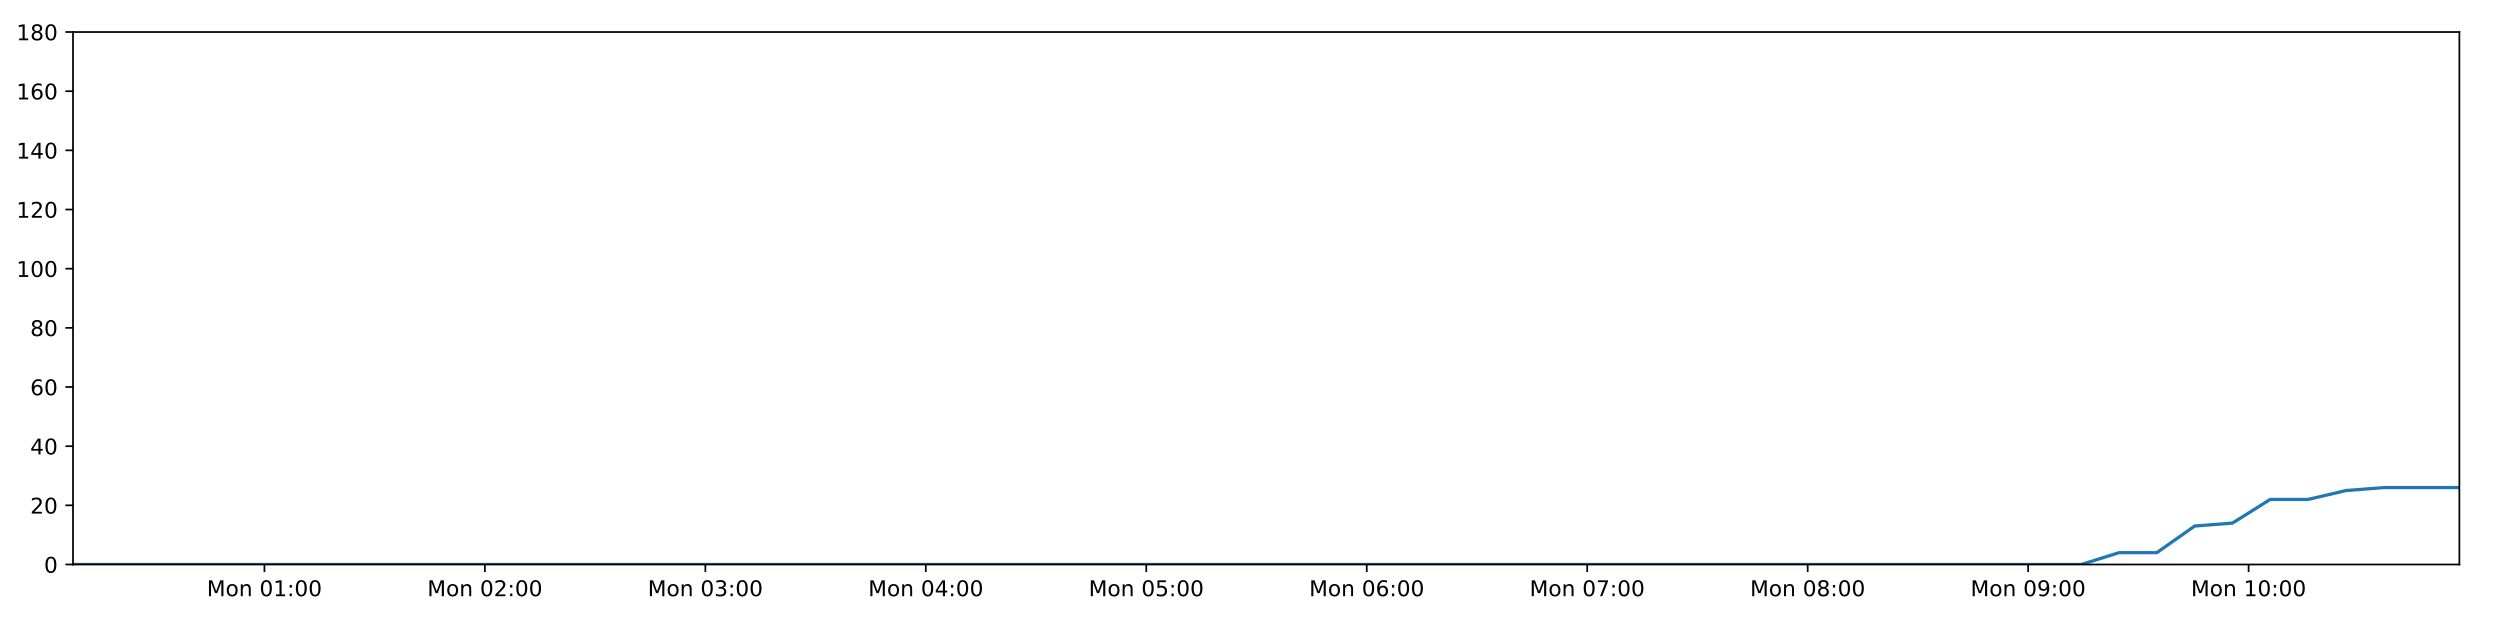
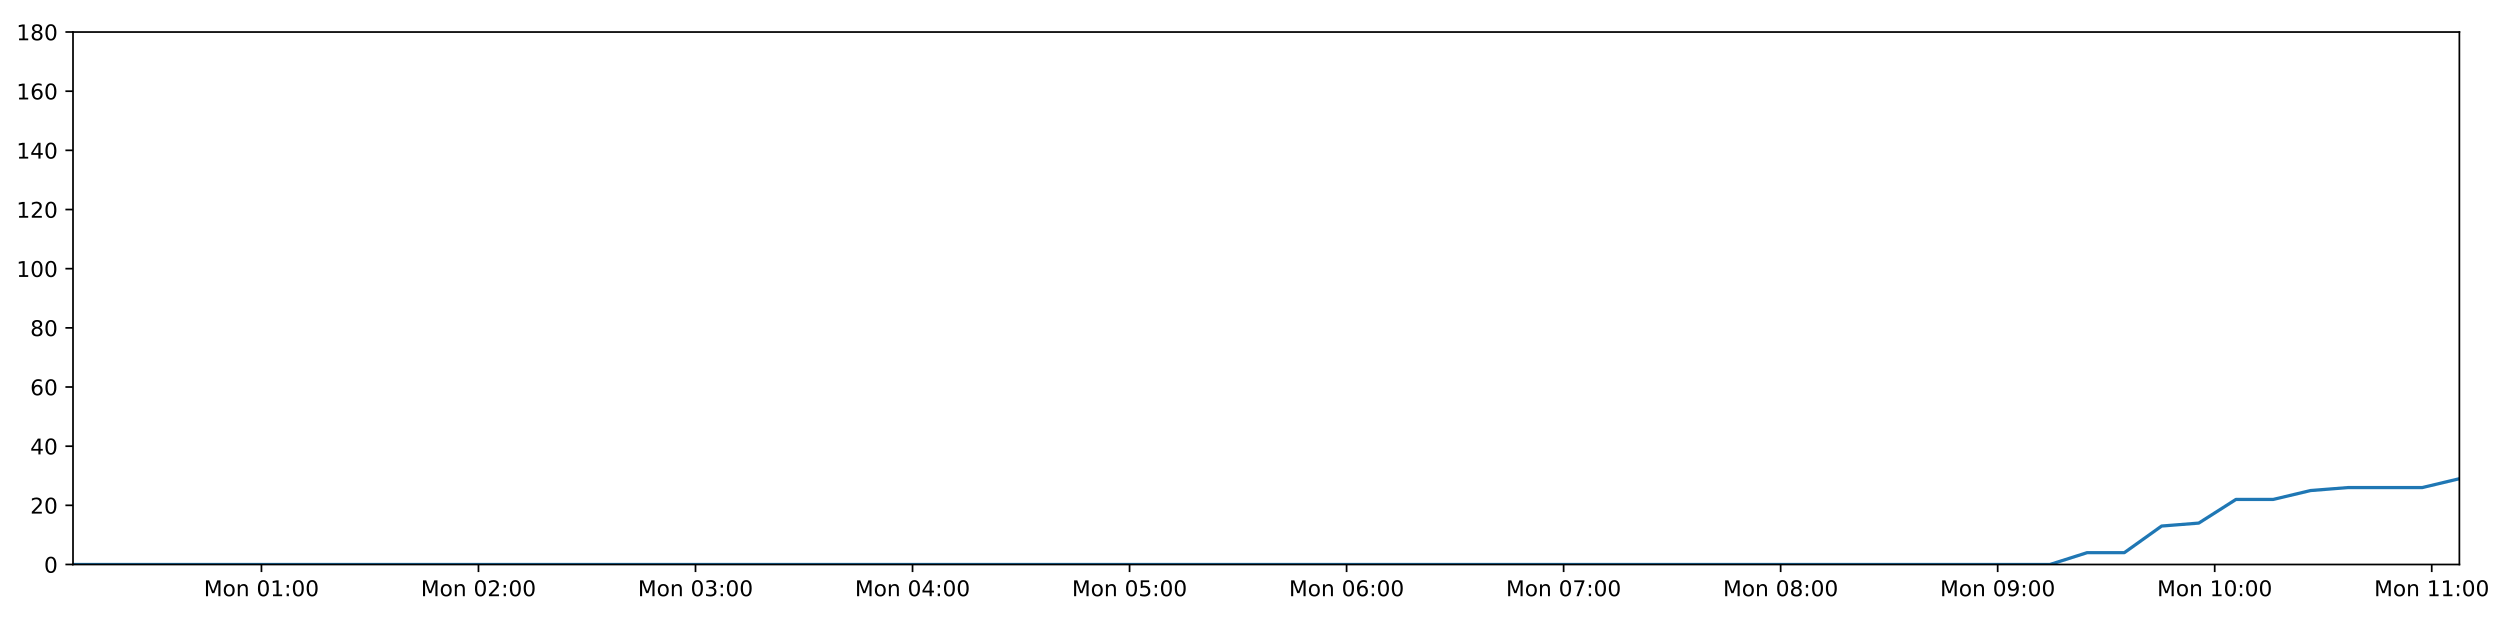
<svg xmlns="http://www.w3.org/2000/svg" xmlns:xlink="http://www.w3.org/1999/xlink" height="288pt" version="1.1" viewBox="0 0 1152 288" width="1152pt">
  <defs>
    <style type="text/css">
*{stroke-linecap:butt;stroke-linejoin:round;}
  </style>
  </defs>
  <g id="figure_1">
    <g id="patch_1">
      <path d="M 0 288  L 1152 288  L 1152 0  L 0 0  z " style="fill:#ffffff;" />
    </g>
    <g id="axes_1">
      <g id="patch_2">
        <path d="M 33.64 260.12  L 1133.28 260.12  L 1133.28 14.76  L 33.64 14.76  z " style="fill:#ffffff;" />
      </g>
      <g id="matplotlib.axis_1">
        <g id="xtick_1">
          <g id="line2d_1">
            <defs>
-               <path d="M 0 0  L 0 3.5  " id="m0fec12d9e9" style="stroke:#000000;stroke-width:0.8;" />
-             </defs>
-             <g>
-               <use style="stroke:#000000;stroke-width:0.8;" x="121.848" xlink:href="#m0fec12d9e9" y="260.12" />
+               <path d="M 0 0  L 0 3.5  " id="ma8486d4b51" style="stroke:#000000;stroke-width:0.8;" />
+             </defs>
+             <g>
+               <use style="stroke:#000000;stroke-width:0.8;" x="120.474" xlink:href="#ma8486d4b51" y="260.12" />
            </g>
          </g>
          <g id="text_1">
            <defs>
              <path d="M 9.812 72.906  L 24.516 72.906  L 43.109 23.297  L 61.812 72.906  L 76.516 72.906  L 76.516 0  L 66.891 0  L 66.891 64.016  L 48.094 14.016  L 38.188 14.016  L 19.391 64.016  L 19.391 0  L 9.812 0  z " id="DejaVuSans-77" />
              <path d="M 30.609 48.391  Q 23.391 48.391 19.188 42.75  Q 14.984 37.109 14.984 27.297  Q 14.984 17.484 19.156 11.844  Q 23.344 6.203 30.609 6.203  Q 37.797 6.203 41.984 11.859  Q 46.188 17.531 46.188 27.297  Q 46.188 37.016 41.984 42.703  Q 37.797 48.391 30.609 48.391  z M 30.609 56  Q 42.328 56 49.016 48.375  Q 55.719 40.766 55.719 27.297  Q 55.719 13.875 49.016 6.219  Q 42.328 -1.422 30.609 -1.422  Q 18.844 -1.422 12.172 6.219  Q 5.516 13.875 5.516 27.297  Q 5.516 40.766 12.172 48.375  Q 18.844 56 30.609 56  z " id="DejaVuSans-111" />
              <path d="M 54.891 33.016  L 54.891 0  L 45.906 0  L 45.906 32.719  Q 45.906 40.484 42.875 44.328  Q 39.844 48.188 33.797 48.188  Q 26.516 48.188 22.312 43.547  Q 18.109 38.922 18.109 30.906  L 18.109 0  L 9.078 0  L 9.078 54.688  L 18.109 54.688  L 18.109 46.188  Q 21.344 51.125 25.703 53.562  Q 30.078 56 35.797 56  Q 45.219 56 50.047 50.172  Q 54.891 44.344 54.891 33.016  z " id="DejaVuSans-110" />
              <path id="DejaVuSans-32" />
              <path d="M 31.781 66.406  Q 24.172 66.406 20.328 58.906  Q 16.5 51.422 16.5 36.375  Q 16.5 21.391 20.328 13.891  Q 24.172 6.391 31.781 6.391  Q 39.453 6.391 43.281 13.891  Q 47.125 21.391 47.125 36.375  Q 47.125 51.422 43.281 58.906  Q 39.453 66.406 31.781 66.406  z M 31.781 74.219  Q 44.047 74.219 50.516 64.516  Q 56.984 54.828 56.984 36.375  Q 56.984 17.969 50.516 8.266  Q 44.047 -1.422 31.781 -1.422  Q 19.531 -1.422 13.062 8.266  Q 6.594 17.969 6.594 36.375  Q 6.594 54.828 13.062 64.516  Q 19.531 74.219 31.781 74.219  z " id="DejaVuSans-48" />
              <path d="M 12.406 8.297  L 28.516 8.297  L 28.516 63.922  L 10.984 60.406  L 10.984 69.391  L 28.422 72.906  L 38.281 72.906  L 38.281 8.297  L 54.391 8.297  L 54.391 0  L 12.406 0  z " id="DejaVuSans-49" />
              <path d="M 11.719 12.406  L 22.016 12.406  L 22.016 0  L 11.719 0  z M 11.719 51.703  L 22.016 51.703  L 22.016 39.312  L 11.719 39.312  z " id="DejaVuSans-58" />
            </defs>
-             <g transform="translate(95.30782 274.7184)scale(0.1 -0.1)">
+             <g transform="translate(93.93327 274.7184)scale(0.1 -0.1)">
              <use xlink:href="#DejaVuSans-77" />
              <use x="86.279" xlink:href="#DejaVuSans-111" />
              <use x="147.461" xlink:href="#DejaVuSans-110" />
              <use x="210.84" xlink:href="#DejaVuSans-32" />
              <use x="242.627" xlink:href="#DejaVuSans-48" />
              <use x="306.25" xlink:href="#DejaVuSans-49" />
              <use x="369.873" xlink:href="#DejaVuSans-58" />
              <use x="403.564" xlink:href="#DejaVuSans-48" />
              <use x="467.188" xlink:href="#DejaVuSans-48" />
            </g>
          </g>
        </g>
        <g id="xtick_2">
          <g id="line2d_2">
            <g>
-               <use style="stroke:#000000;stroke-width:0.8;" x="223.438" xlink:href="#m0fec12d9e9" y="260.12" />
+               <use style="stroke:#000000;stroke-width:0.8;" x="220.481" xlink:href="#ma8486d4b51" y="260.12" />
            </g>
          </g>
          <g id="text_2">
            <defs>
              <path d="M 19.188 8.297  L 53.609 8.297  L 53.609 0  L 7.328 0  L 7.328 8.297  Q 12.938 14.109 22.625 23.891  Q 32.328 33.688 34.812 36.531  Q 39.547 41.844 41.422 45.531  Q 43.312 49.219 43.312 52.781  Q 43.312 58.594 39.234 62.25  Q 35.156 65.922 28.609 65.922  Q 23.969 65.922 18.812 64.312  Q 13.672 62.703 7.812 59.422  L 7.812 69.391  Q 13.766 71.781 18.938 73  Q 24.125 74.219 28.422 74.219  Q 39.75 74.219 46.484 68.547  Q 53.219 62.891 53.219 53.422  Q 53.219 48.922 51.531 44.891  Q 49.859 40.875 45.406 35.406  Q 44.188 33.984 37.641 27.219  Q 31.109 20.453 19.188 8.297  z " id="DejaVuSans-50" />
            </defs>
-             <g transform="translate(196.8978 274.7184)scale(0.1 -0.1)">
+             <g transform="translate(193.9402 274.7184)scale(0.1 -0.1)">
              <use xlink:href="#DejaVuSans-77" />
              <use x="86.279" xlink:href="#DejaVuSans-111" />
              <use x="147.461" xlink:href="#DejaVuSans-110" />
              <use x="210.84" xlink:href="#DejaVuSans-32" />
              <use x="242.627" xlink:href="#DejaVuSans-48" />
              <use x="306.25" xlink:href="#DejaVuSans-50" />
              <use x="369.873" xlink:href="#DejaVuSans-58" />
              <use x="403.564" xlink:href="#DejaVuSans-48" />
              <use x="467.188" xlink:href="#DejaVuSans-48" />
            </g>
          </g>
        </g>
        <g id="xtick_3">
          <g id="line2d_3">
            <g>
-               <use style="stroke:#000000;stroke-width:0.8;" x="325.028" xlink:href="#m0fec12d9e9" y="260.12" />
+               <use style="stroke:#000000;stroke-width:0.8;" x="320.488" xlink:href="#ma8486d4b51" y="260.12" />
            </g>
          </g>
          <g id="text_3">
            <defs>
              <path d="M 40.578 39.312  Q 47.656 37.797 51.625 33  Q 55.609 28.219 55.609 21.188  Q 55.609 10.406 48.188 4.484  Q 40.766 -1.422 27.094 -1.422  Q 22.516 -1.422 17.656 -0.516  Q 12.797 0.391 7.625 2.203  L 7.625 11.719  Q 11.719 9.328 16.594 8.109  Q 21.484 6.891 26.812 6.891  Q 36.078 6.891 40.938 10.547  Q 45.797 14.203 45.797 21.188  Q 45.797 27.641 41.281 31.266  Q 36.766 34.906 28.719 34.906  L 20.219 34.906  L 20.219 43.016  L 29.109 43.016  Q 36.375 43.016 40.234 45.922  Q 44.094 48.828 44.094 54.297  Q 44.094 59.906 40.109 62.906  Q 36.141 65.922 28.719 65.922  Q 24.656 65.922 20.016 65.031  Q 15.375 64.156 9.812 62.312  L 9.812 71.094  Q 15.438 72.656 20.344 73.438  Q 25.25 74.219 29.594 74.219  Q 40.828 74.219 47.359 69.109  Q 53.906 64.016 53.906 55.328  Q 53.906 49.266 50.438 45.094  Q 46.969 40.922 40.578 39.312  z " id="DejaVuSans-51" />
            </defs>
-             <g transform="translate(298.4878 274.7184)scale(0.1 -0.1)">
+             <g transform="translate(293.9471 274.7184)scale(0.1 -0.1)">
              <use xlink:href="#DejaVuSans-77" />
              <use x="86.279" xlink:href="#DejaVuSans-111" />
              <use x="147.461" xlink:href="#DejaVuSans-110" />
              <use x="210.84" xlink:href="#DejaVuSans-32" />
              <use x="242.627" xlink:href="#DejaVuSans-48" />
              <use x="306.25" xlink:href="#DejaVuSans-51" />
              <use x="369.873" xlink:href="#DejaVuSans-58" />
              <use x="403.564" xlink:href="#DejaVuSans-48" />
              <use x="467.188" xlink:href="#DejaVuSans-48" />
            </g>
          </g>
        </g>
        <g id="xtick_4">
          <g id="line2d_4">
            <g>
-               <use style="stroke:#000000;stroke-width:0.8;" x="426.618" xlink:href="#m0fec12d9e9" y="260.12" />
+               <use style="stroke:#000000;stroke-width:0.8;" x="420.495" xlink:href="#ma8486d4b51" y="260.12" />
            </g>
          </g>
          <g id="text_4">
            <defs>
              <path d="M 37.797 64.312  L 12.891 25.391  L 37.797 25.391  z M 35.203 72.906  L 47.609 72.906  L 47.609 25.391  L 58.016 25.391  L 58.016 17.188  L 47.609 17.188  L 47.609 0  L 37.797 0  L 37.797 17.188  L 4.891 17.188  L 4.891 26.703  z " id="DejaVuSans-52" />
            </defs>
-             <g transform="translate(400.0777 274.7184)scale(0.1 -0.1)">
+             <g transform="translate(393.954 274.7184)scale(0.1 -0.1)">
              <use xlink:href="#DejaVuSans-77" />
              <use x="86.279" xlink:href="#DejaVuSans-111" />
              <use x="147.461" xlink:href="#DejaVuSans-110" />
              <use x="210.84" xlink:href="#DejaVuSans-32" />
              <use x="242.627" xlink:href="#DejaVuSans-48" />
              <use x="306.25" xlink:href="#DejaVuSans-52" />
              <use x="369.873" xlink:href="#DejaVuSans-58" />
              <use x="403.564" xlink:href="#DejaVuSans-48" />
              <use x="467.188" xlink:href="#DejaVuSans-48" />
            </g>
          </g>
        </g>
        <g id="xtick_5">
          <g id="line2d_5">
            <g>
-               <use style="stroke:#000000;stroke-width:0.8;" x="528.208" xlink:href="#m0fec12d9e9" y="260.12" />
+               <use style="stroke:#000000;stroke-width:0.8;" x="520.502" xlink:href="#ma8486d4b51" y="260.12" />
            </g>
          </g>
          <g id="text_5">
            <defs>
              <path d="M 10.797 72.906  L 49.516 72.906  L 49.516 64.594  L 19.828 64.594  L 19.828 46.734  Q 21.969 47.469 24.109 47.828  Q 26.266 48.188 28.422 48.188  Q 40.625 48.188 47.75 41.5  Q 54.891 34.812 54.891 23.391  Q 54.891 11.625 47.562 5.094  Q 40.234 -1.422 26.906 -1.422  Q 22.312 -1.422 17.547 -0.641  Q 12.797 0.141 7.719 1.703  L 7.719 11.625  Q 12.109 9.234 16.797 8.062  Q 21.484 6.891 26.703 6.891  Q 35.156 6.891 40.078 11.328  Q 45.016 15.766 45.016 23.391  Q 45.016 31 40.078 35.438  Q 35.156 39.891 26.703 39.891  Q 22.75 39.891 18.812 39.016  Q 14.891 38.141 10.797 36.281  z " id="DejaVuSans-53" />
            </defs>
-             <g transform="translate(501.6677 274.7184)scale(0.1 -0.1)">
+             <g transform="translate(493.9609 274.7184)scale(0.1 -0.1)">
              <use xlink:href="#DejaVuSans-77" />
              <use x="86.279" xlink:href="#DejaVuSans-111" />
              <use x="147.461" xlink:href="#DejaVuSans-110" />
              <use x="210.84" xlink:href="#DejaVuSans-32" />
              <use x="242.627" xlink:href="#DejaVuSans-48" />
              <use x="306.25" xlink:href="#DejaVuSans-53" />
              <use x="369.873" xlink:href="#DejaVuSans-58" />
              <use x="403.564" xlink:href="#DejaVuSans-48" />
              <use x="467.188" xlink:href="#DejaVuSans-48" />
            </g>
          </g>
        </g>
        <g id="xtick_6">
          <g id="line2d_6">
            <g>
-               <use style="stroke:#000000;stroke-width:0.8;" x="629.798" xlink:href="#m0fec12d9e9" y="260.12" />
+               <use style="stroke:#000000;stroke-width:0.8;" x="620.508" xlink:href="#ma8486d4b51" y="260.12" />
            </g>
          </g>
          <g id="text_6">
            <defs>
              <path d="M 33.016 40.375  Q 26.375 40.375 22.484 35.828  Q 18.609 31.297 18.609 23.391  Q 18.609 15.531 22.484 10.953  Q 26.375 6.391 33.016 6.391  Q 39.656 6.391 43.531 10.953  Q 47.406 15.531 47.406 23.391  Q 47.406 31.297 43.531 35.828  Q 39.656 40.375 33.016 40.375  z M 52.594 71.297  L 52.594 62.312  Q 48.875 64.062 45.094 64.984  Q 41.312 65.922 37.594 65.922  Q 27.828 65.922 22.672 59.328  Q 17.531 52.734 16.797 39.406  Q 19.672 43.656 24.016 45.922  Q 28.375 48.188 33.594 48.188  Q 44.578 48.188 50.953 41.516  Q 57.328 34.859 57.328 23.391  Q 57.328 12.156 50.688 5.359  Q 44.047 -1.422 33.016 -1.422  Q 20.359 -1.422 13.672 8.266  Q 6.984 17.969 6.984 36.375  Q 6.984 53.656 15.188 63.938  Q 23.391 74.219 37.203 74.219  Q 40.922 74.219 44.703 73.484  Q 48.484 72.75 52.594 71.297  z " id="DejaVuSans-54" />
            </defs>
-             <g transform="translate(603.2577 274.7184)scale(0.1 -0.1)">
+             <g transform="translate(593.9678 274.7184)scale(0.1 -0.1)">
              <use xlink:href="#DejaVuSans-77" />
              <use x="86.279" xlink:href="#DejaVuSans-111" />
              <use x="147.461" xlink:href="#DejaVuSans-110" />
              <use x="210.84" xlink:href="#DejaVuSans-32" />
              <use x="242.627" xlink:href="#DejaVuSans-48" />
              <use x="306.25" xlink:href="#DejaVuSans-54" />
              <use x="369.873" xlink:href="#DejaVuSans-58" />
              <use x="403.564" xlink:href="#DejaVuSans-48" />
              <use x="467.188" xlink:href="#DejaVuSans-48" />
            </g>
          </g>
        </g>
        <g id="xtick_7">
          <g id="line2d_7">
            <g>
-               <use style="stroke:#000000;stroke-width:0.8;" x="731.388" xlink:href="#m0fec12d9e9" y="260.12" />
+               <use style="stroke:#000000;stroke-width:0.8;" x="720.515" xlink:href="#ma8486d4b51" y="260.12" />
            </g>
          </g>
          <g id="text_7">
            <defs>
              <path d="M 8.203 72.906  L 55.078 72.906  L 55.078 68.703  L 28.609 0  L 18.312 0  L 43.219 64.594  L 8.203 64.594  z " id="DejaVuSans-55" />
            </defs>
-             <g transform="translate(704.8477 274.7184)scale(0.1 -0.1)">
+             <g transform="translate(693.9747 274.7184)scale(0.1 -0.1)">
              <use xlink:href="#DejaVuSans-77" />
              <use x="86.279" xlink:href="#DejaVuSans-111" />
              <use x="147.461" xlink:href="#DejaVuSans-110" />
              <use x="210.84" xlink:href="#DejaVuSans-32" />
              <use x="242.627" xlink:href="#DejaVuSans-48" />
              <use x="306.25" xlink:href="#DejaVuSans-55" />
              <use x="369.873" xlink:href="#DejaVuSans-58" />
              <use x="403.564" xlink:href="#DejaVuSans-48" />
              <use x="467.188" xlink:href="#DejaVuSans-48" />
            </g>
          </g>
        </g>
        <g id="xtick_8">
          <g id="line2d_8">
            <g>
-               <use style="stroke:#000000;stroke-width:0.8;" x="832.978" xlink:href="#m0fec12d9e9" y="260.12" />
+               <use style="stroke:#000000;stroke-width:0.8;" x="820.522" xlink:href="#ma8486d4b51" y="260.12" />
            </g>
          </g>
          <g id="text_8">
            <defs>
              <path d="M 31.781 34.625  Q 24.75 34.625 20.719 30.859  Q 16.703 27.094 16.703 20.516  Q 16.703 13.922 20.719 10.156  Q 24.75 6.391 31.781 6.391  Q 38.812 6.391 42.859 10.172  Q 46.922 13.969 46.922 20.516  Q 46.922 27.094 42.891 30.859  Q 38.875 34.625 31.781 34.625  z M 21.922 38.812  Q 15.578 40.375 12.031 44.719  Q 8.5 49.078 8.5 55.328  Q 8.5 64.062 14.719 69.141  Q 20.953 74.219 31.781 74.219  Q 42.672 74.219 48.875 69.141  Q 55.078 64.062 55.078 55.328  Q 55.078 49.078 51.531 44.719  Q 48 40.375 41.703 38.812  Q 48.828 37.156 52.797 32.312  Q 56.781 27.484 56.781 20.516  Q 56.781 9.906 50.312 4.234  Q 43.844 -1.422 31.781 -1.422  Q 19.734 -1.422 13.25 4.234  Q 6.781 9.906 6.781 20.516  Q 6.781 27.484 10.781 32.312  Q 14.797 37.156 21.922 38.812  z M 18.312 54.391  Q 18.312 48.734 21.844 45.562  Q 25.391 42.391 31.781 42.391  Q 38.141 42.391 41.719 45.562  Q 45.312 48.734 45.312 54.391  Q 45.312 60.062 41.719 63.234  Q 38.141 66.406 31.781 66.406  Q 25.391 66.406 21.844 63.234  Q 18.312 60.062 18.312 54.391  z " id="DejaVuSans-56" />
            </defs>
-             <g transform="translate(806.4376 274.7184)scale(0.1 -0.1)">
+             <g transform="translate(793.9816 274.7184)scale(0.1 -0.1)">
              <use xlink:href="#DejaVuSans-77" />
              <use x="86.279" xlink:href="#DejaVuSans-111" />
              <use x="147.461" xlink:href="#DejaVuSans-110" />
              <use x="210.84" xlink:href="#DejaVuSans-32" />
              <use x="242.627" xlink:href="#DejaVuSans-48" />
              <use x="306.25" xlink:href="#DejaVuSans-56" />
              <use x="369.873" xlink:href="#DejaVuSans-58" />
              <use x="403.564" xlink:href="#DejaVuSans-48" />
              <use x="467.188" xlink:href="#DejaVuSans-48" />
            </g>
          </g>
        </g>
        <g id="xtick_9">
          <g id="line2d_9">
            <g>
-               <use style="stroke:#000000;stroke-width:0.8;" x="934.568" xlink:href="#m0fec12d9e9" y="260.12" />
+               <use style="stroke:#000000;stroke-width:0.8;" x="920.529" xlink:href="#ma8486d4b51" y="260.12" />
            </g>
          </g>
          <g id="text_9">
            <defs>
              <path d="M 10.984 1.516  L 10.984 10.5  Q 14.703 8.734 18.5 7.812  Q 22.312 6.891 25.984 6.891  Q 35.75 6.891 40.891 13.453  Q 46.047 20.016 46.781 33.406  Q 43.953 29.203 39.594 26.953  Q 35.25 24.703 29.984 24.703  Q 19.047 24.703 12.672 31.312  Q 6.297 37.938 6.297 49.422  Q 6.297 60.641 12.938 67.422  Q 19.578 74.219 30.609 74.219  Q 43.266 74.219 49.922 64.516  Q 56.594 54.828 56.594 36.375  Q 56.594 19.141 48.406 8.859  Q 40.234 -1.422 26.422 -1.422  Q 22.703 -1.422 18.891 -0.688  Q 15.094 0.047 10.984 1.516  z M 30.609 32.422  Q 37.25 32.422 41.125 36.953  Q 45.016 41.5 45.016 49.422  Q 45.016 57.281 41.125 61.844  Q 37.25 66.406 30.609 66.406  Q 23.969 66.406 20.094 61.844  Q 16.219 57.281 16.219 49.422  Q 16.219 41.5 20.094 36.953  Q 23.969 32.422 30.609 32.422  z " id="DejaVuSans-57" />
            </defs>
-             <g transform="translate(908.0276 274.7184)scale(0.1 -0.1)">
+             <g transform="translate(893.9885 274.7184)scale(0.1 -0.1)">
              <use xlink:href="#DejaVuSans-77" />
              <use x="86.279" xlink:href="#DejaVuSans-111" />
              <use x="147.461" xlink:href="#DejaVuSans-110" />
              <use x="210.84" xlink:href="#DejaVuSans-32" />
              <use x="242.627" xlink:href="#DejaVuSans-48" />
              <use x="306.25" xlink:href="#DejaVuSans-57" />
              <use x="369.873" xlink:href="#DejaVuSans-58" />
              <use x="403.564" xlink:href="#DejaVuSans-48" />
              <use x="467.188" xlink:href="#DejaVuSans-48" />
            </g>
          </g>
        </g>
        <g id="xtick_10">
          <g id="line2d_10">
            <g>
-               <use style="stroke:#000000;stroke-width:0.8;" x="1036.158" xlink:href="#m0fec12d9e9" y="260.12" />
+               <use style="stroke:#000000;stroke-width:0.8;" x="1020.536" xlink:href="#ma8486d4b51" y="260.12" />
            </g>
          </g>
          <g id="text_10">
-             <g transform="translate(1009.618 274.7184)scale(0.1 -0.1)">
+             <g transform="translate(993.9954 274.7184)scale(0.1 -0.1)">
              <use xlink:href="#DejaVuSans-77" />
              <use x="86.279" xlink:href="#DejaVuSans-111" />
              <use x="147.461" xlink:href="#DejaVuSans-110" />
              <use x="210.84" xlink:href="#DejaVuSans-32" />
              <use x="242.627" xlink:href="#DejaVuSans-49" />
              <use x="306.25" xlink:href="#DejaVuSans-48" />
              <use x="369.873" xlink:href="#DejaVuSans-58" />
              <use x="403.564" xlink:href="#DejaVuSans-48" />
              <use x="467.188" xlink:href="#DejaVuSans-48" />
            </g>
          </g>
        </g>
+         <g id="xtick_11">
+           <g id="line2d_11">
+             <g>
+               <use style="stroke:#000000;stroke-width:0.8;" x="1120.543" xlink:href="#ma8486d4b51" y="260.12" />
+             </g>
+           </g>
+           <g id="text_11">
+             <g transform="translate(1094.002 274.7184)scale(0.1 -0.1)">
+               <use xlink:href="#DejaVuSans-77" />
+               <use x="86.279" xlink:href="#DejaVuSans-111" />
+               <use x="147.461" xlink:href="#DejaVuSans-110" />
+               <use x="210.84" xlink:href="#DejaVuSans-32" />
+               <use x="242.627" xlink:href="#DejaVuSans-49" />
+               <use x="306.25" xlink:href="#DejaVuSans-49" />
+               <use x="369.873" xlink:href="#DejaVuSans-58" />
+               <use x="403.564" xlink:href="#DejaVuSans-48" />
+               <use x="467.188" xlink:href="#DejaVuSans-48" />
+             </g>
+           </g>
+         </g>
      </g>
      <g id="matplotlib.axis_2">
        <g id="ytick_1">
-           <g id="line2d_11">
-             <defs>
-               <path d="M 0 0  L -3.5 0  " id="m0ba1fba252" style="stroke:#000000;stroke-width:0.8;" />
-             </defs>
-             <g>
-               <use style="stroke:#000000;stroke-width:0.8;" x="33.64" xlink:href="#m0ba1fba252" y="260.12" />
-             </g>
-           </g>
-           <g id="text_11">
+           <g id="line2d_12">
+             <defs>
+               <path d="M 0 0  L -3.5 0  " id="me1e68db248" style="stroke:#000000;stroke-width:0.8;" />
+             </defs>
+             <g>
+               <use style="stroke:#000000;stroke-width:0.8;" x="33.64" xlink:href="#me1e68db248" y="260.12" />
+             </g>
+           </g>
+           <g id="text_12">
            <g transform="translate(20.2775 263.9192)scale(0.1 -0.1)">
              <use xlink:href="#DejaVuSans-48" />
            </g>
          </g>
        </g>
        <g id="ytick_2">
-           <g id="line2d_12">
-             <g>
-               <use style="stroke:#000000;stroke-width:0.8;" x="33.64" xlink:href="#m0ba1fba252" y="232.858" />
-             </g>
-           </g>
-           <g id="text_12">
+           <g id="line2d_13">
+             <g>
+               <use style="stroke:#000000;stroke-width:0.8;" x="33.64" xlink:href="#me1e68db248" y="232.858" />
+             </g>
+           </g>
+           <g id="text_13">
            <g transform="translate(13.915 236.657)scale(0.1 -0.1)">
              <use xlink:href="#DejaVuSans-50" />
              <use x="63.623" xlink:href="#DejaVuSans-48" />
            </g>
          </g>
        </g>
        <g id="ytick_3">
-           <g id="line2d_13">
-             <g>
-               <use style="stroke:#000000;stroke-width:0.8;" x="33.64" xlink:href="#m0ba1fba252" y="205.596" />
-             </g>
-           </g>
-           <g id="text_13">
+           <g id="line2d_14">
+             <g>
+               <use style="stroke:#000000;stroke-width:0.8;" x="33.64" xlink:href="#me1e68db248" y="205.596" />
+             </g>
+           </g>
+           <g id="text_14">
            <g transform="translate(13.915 209.3948)scale(0.1 -0.1)">
              <use xlink:href="#DejaVuSans-52" />
              <use x="63.623" xlink:href="#DejaVuSans-48" />
            </g>
          </g>
        </g>
        <g id="ytick_4">
-           <g id="line2d_14">
-             <g>
-               <use style="stroke:#000000;stroke-width:0.8;" x="33.64" xlink:href="#m0ba1fba252" y="178.333" />
-             </g>
-           </g>
-           <g id="text_14">
+           <g id="line2d_15">
+             <g>
+               <use style="stroke:#000000;stroke-width:0.8;" x="33.64" xlink:href="#me1e68db248" y="178.333" />
+             </g>
+           </g>
+           <g id="text_15">
            <g transform="translate(13.915 182.1326)scale(0.1 -0.1)">
              <use xlink:href="#DejaVuSans-54" />
              <use x="63.623" xlink:href="#DejaVuSans-48" />
            </g>
          </g>
        </g>
        <g id="ytick_5">
-           <g id="line2d_15">
-             <g>
-               <use style="stroke:#000000;stroke-width:0.8;" x="33.64" xlink:href="#m0ba1fba252" y="151.071" />
-             </g>
-           </g>
-           <g id="text_15">
+           <g id="line2d_16">
+             <g>
+               <use style="stroke:#000000;stroke-width:0.8;" x="33.64" xlink:href="#me1e68db248" y="151.071" />
+             </g>
+           </g>
+           <g id="text_16">
            <g transform="translate(13.915 154.8703)scale(0.1 -0.1)">
              <use xlink:href="#DejaVuSans-56" />
              <use x="63.623" xlink:href="#DejaVuSans-48" />
            </g>
          </g>
        </g>
        <g id="ytick_6">
-           <g id="line2d_16">
-             <g>
-               <use style="stroke:#000000;stroke-width:0.8;" x="33.64" xlink:href="#m0ba1fba252" y="123.809" />
-             </g>
-           </g>
-           <g id="text_16">
+           <g id="line2d_17">
+             <g>
+               <use style="stroke:#000000;stroke-width:0.8;" x="33.64" xlink:href="#me1e68db248" y="123.809" />
+             </g>
+           </g>
+           <g id="text_17">
            <g transform="translate(7.5525 127.6081)scale(0.1 -0.1)">
              <use xlink:href="#DejaVuSans-49" />
              <use x="63.623" xlink:href="#DejaVuSans-48" />
              <use x="127.246" xlink:href="#DejaVuSans-48" />
            </g>
          </g>
        </g>
        <g id="ytick_7">
-           <g id="line2d_17">
-             <g>
-               <use style="stroke:#000000;stroke-width:0.8;" x="33.64" xlink:href="#m0ba1fba252" y="96.547" />
-             </g>
-           </g>
-           <g id="text_17">
+           <g id="line2d_18">
+             <g>
+               <use style="stroke:#000000;stroke-width:0.8;" x="33.64" xlink:href="#me1e68db248" y="96.547" />
+             </g>
+           </g>
+           <g id="text_18">
            <g transform="translate(7.5525 100.3459)scale(0.1 -0.1)">
              <use xlink:href="#DejaVuSans-49" />
              <use x="63.623" xlink:href="#DejaVuSans-50" />
              <use x="127.246" xlink:href="#DejaVuSans-48" />
            </g>
          </g>
        </g>
        <g id="ytick_8">
-           <g id="line2d_18">
-             <g>
-               <use style="stroke:#000000;stroke-width:0.8;" x="33.64" xlink:href="#m0ba1fba252" y="69.284" />
-             </g>
-           </g>
-           <g id="text_18">
+           <g id="line2d_19">
+             <g>
+               <use style="stroke:#000000;stroke-width:0.8;" x="33.64" xlink:href="#me1e68db248" y="69.284" />
+             </g>
+           </g>
+           <g id="text_19">
            <g transform="translate(7.5525 73.08366)scale(0.1 -0.1)">
              <use xlink:href="#DejaVuSans-49" />
              <use x="63.623" xlink:href="#DejaVuSans-52" />
              <use x="127.246" xlink:href="#DejaVuSans-48" />
            </g>
          </g>
        </g>
        <g id="ytick_9">
-           <g id="line2d_19">
-             <g>
-               <use style="stroke:#000000;stroke-width:0.8;" x="33.64" xlink:href="#m0ba1fba252" y="42.022" />
-             </g>
-           </g>
-           <g id="text_19">
+           <g id="line2d_20">
+             <g>
+               <use style="stroke:#000000;stroke-width:0.8;" x="33.64" xlink:href="#me1e68db248" y="42.022" />
+             </g>
+           </g>
+           <g id="text_20">
            <g transform="translate(7.5525 45.82144)scale(0.1 -0.1)">
              <use xlink:href="#DejaVuSans-49" />
              <use x="63.623" xlink:href="#DejaVuSans-54" />
              <use x="127.246" xlink:href="#DejaVuSans-48" />
            </g>
          </g>
        </g>
        <g id="ytick_10">
-           <g id="line2d_20">
-             <g>
-               <use style="stroke:#000000;stroke-width:0.8;" x="33.64" xlink:href="#m0ba1fba252" y="14.76" />
-             </g>
-           </g>
-           <g id="text_20">
+           <g id="line2d_21">
+             <g>
+               <use style="stroke:#000000;stroke-width:0.8;" x="33.64" xlink:href="#me1e68db248" y="14.76" />
+             </g>
+           </g>
+           <g id="text_21">
            <g transform="translate(7.5525 18.55922)scale(0.1 -0.1)">
              <use xlink:href="#DejaVuSans-49" />
              <use x="63.623" xlink:href="#DejaVuSans-56" />
              <use x="127.246" xlink:href="#DejaVuSans-48" />
            </g>
          </g>
        </g>
      </g>
-       <g id="line2d_21">
-         <path clip-path="url(#p96a1ae8580)" d="M 33.64 260.12  L 50.767 260.12  L 67.91 260.12  L 85.036 260.12  L 102.164 260.12  L 119.29 260.12  L 136.419 260.12  L 153.544 260.12  L 170.668 260.12  L 187.793 260.12  L 204.93 260.12  L 222.06 260.12  L 239.183 260.12  L 256.314 260.12  L 273.439 260.12  L 290.567 260.12  L 307.693 260.12  L 324.82 260.12  L 341.951 260.12  L 359.091 260.12  L 376.218 260.12  L 393.351 260.12  L 410.485 260.12  L 427.609 260.12  L 444.738 260.12  L 461.863 260.12  L 478.989 260.12  L 496.121 260.12  L 513.259 260.12  L 530.39 260.12  L 547.518 260.12  L 564.647 260.12  L 581.774 260.12  L 598.901 260.12  L 616.025 260.12  L 633.157 260.12  L 650.321 260.12  L 667.446 260.12  L 684.574 260.12  L 701.712 260.12  L 718.85 260.12  L 735.981 260.12  L 753.112 260.12  L 770.238 260.12  L 787.378 260.12  L 804.515 260.12  L 821.642 260.12  L 838.766 260.12  L 855.906 260.12  L 873.046 260.12  L 890.172 260.12  L 907.303 260.12  L 924.434 260.12  L 941.601 260.12  L 959.016 260.12  L 976.438 254.668  L 993.851 254.668  L 1011.302 242.4  L 1028.705 241.036  L 1046.111 230.132  L 1063.569 230.132  L 1081.039 226.042  L 1098.456 224.679  L 1115.864 224.679  L 1133.28 224.679  " style="fill:none;stroke:#1f77b4;stroke-linecap:square;stroke-width:1.5;" />
+       <g id="line2d_22">
+         <path clip-path="url(#p6cb86601ef)" d="M 33.64 260.12  L 50.501 260.12  L 67.376 260.12  L 84.236 260.12  L 101.096 260.12  L 117.955 260.12  L 134.817 260.12  L 151.675 260.12  L 168.533 260.12  L 185.391 260.12  L 202.261 260.12  L 219.124 260.12  L 235.98 260.12  L 252.844 260.12  L 269.702 260.12  L 286.564 260.12  L 303.422 260.12  L 320.282 260.12  L 337.146 260.12  L 354.02 260.12  L 370.88 260.12  L 387.745 260.12  L 404.613 260.12  L 421.47 260.12  L 438.332 260.12  L 455.19 260.12  L 472.049 260.12  L 488.914 260.12  L 505.785 260.12  L 522.649 260.12  L 539.511 260.12  L 556.372 260.12  L 573.232 260.12  L 590.092 260.12  L 606.95 260.12  L 623.815 260.12  L 640.711 260.12  L 657.569 260.12  L 674.431 260.12  L 691.301 260.12  L 708.172 260.12  L 725.036 260.12  L 741.901 260.12  L 758.759 260.12  L 775.632 260.12  L 792.502 260.12  L 809.362 260.12  L 826.22 260.12  L 843.093 260.12  L 859.965 260.12  L 876.824 260.12  L 893.689 260.12  L 910.553 260.12  L 927.453 260.12  L 944.596 260.12  L 961.746 254.668  L 978.888 254.668  L 996.067 242.4  L 1013.198 241.036  L 1030.334 230.132  L 1047.52 230.132  L 1064.717 226.042  L 1081.863 224.679  L 1099 224.679  L 1116.144 224.679  L 1133.28 220.59  " style="fill:none;stroke:#1f77b4;stroke-linecap:square;stroke-width:1.5;" />
      </g>
      <g id="patch_3">
        <path d="M 33.64 260.12  L 33.64 14.76  " style="fill:none;stroke:#000000;stroke-linecap:square;stroke-linejoin:miter;stroke-width:0.8;" />
      </g>
      <g id="patch_4">
        <path d="M 1133.28 260.12  L 1133.28 14.76  " style="fill:none;stroke:#000000;stroke-linecap:square;stroke-linejoin:miter;stroke-width:0.8;" />
      </g>
      <g id="patch_5">
        <path d="M 33.64 260.12  L 1133.28 260.12  " style="fill:none;stroke:#000000;stroke-linecap:square;stroke-linejoin:miter;stroke-width:0.8;" />
      </g>
      <g id="patch_6">
        <path d="M 33.64 14.76  L 1133.28 14.76  " style="fill:none;stroke:#000000;stroke-linecap:square;stroke-linejoin:miter;stroke-width:0.8;" />
      </g>
    </g>
  </g>
  <defs>
-     <clipPath id="p96a1ae8580">
+     <clipPath id="p6cb86601ef">
      <rect height="245.36" width="1099.64" x="33.64" y="14.76" />
    </clipPath>
  </defs>
</svg>
